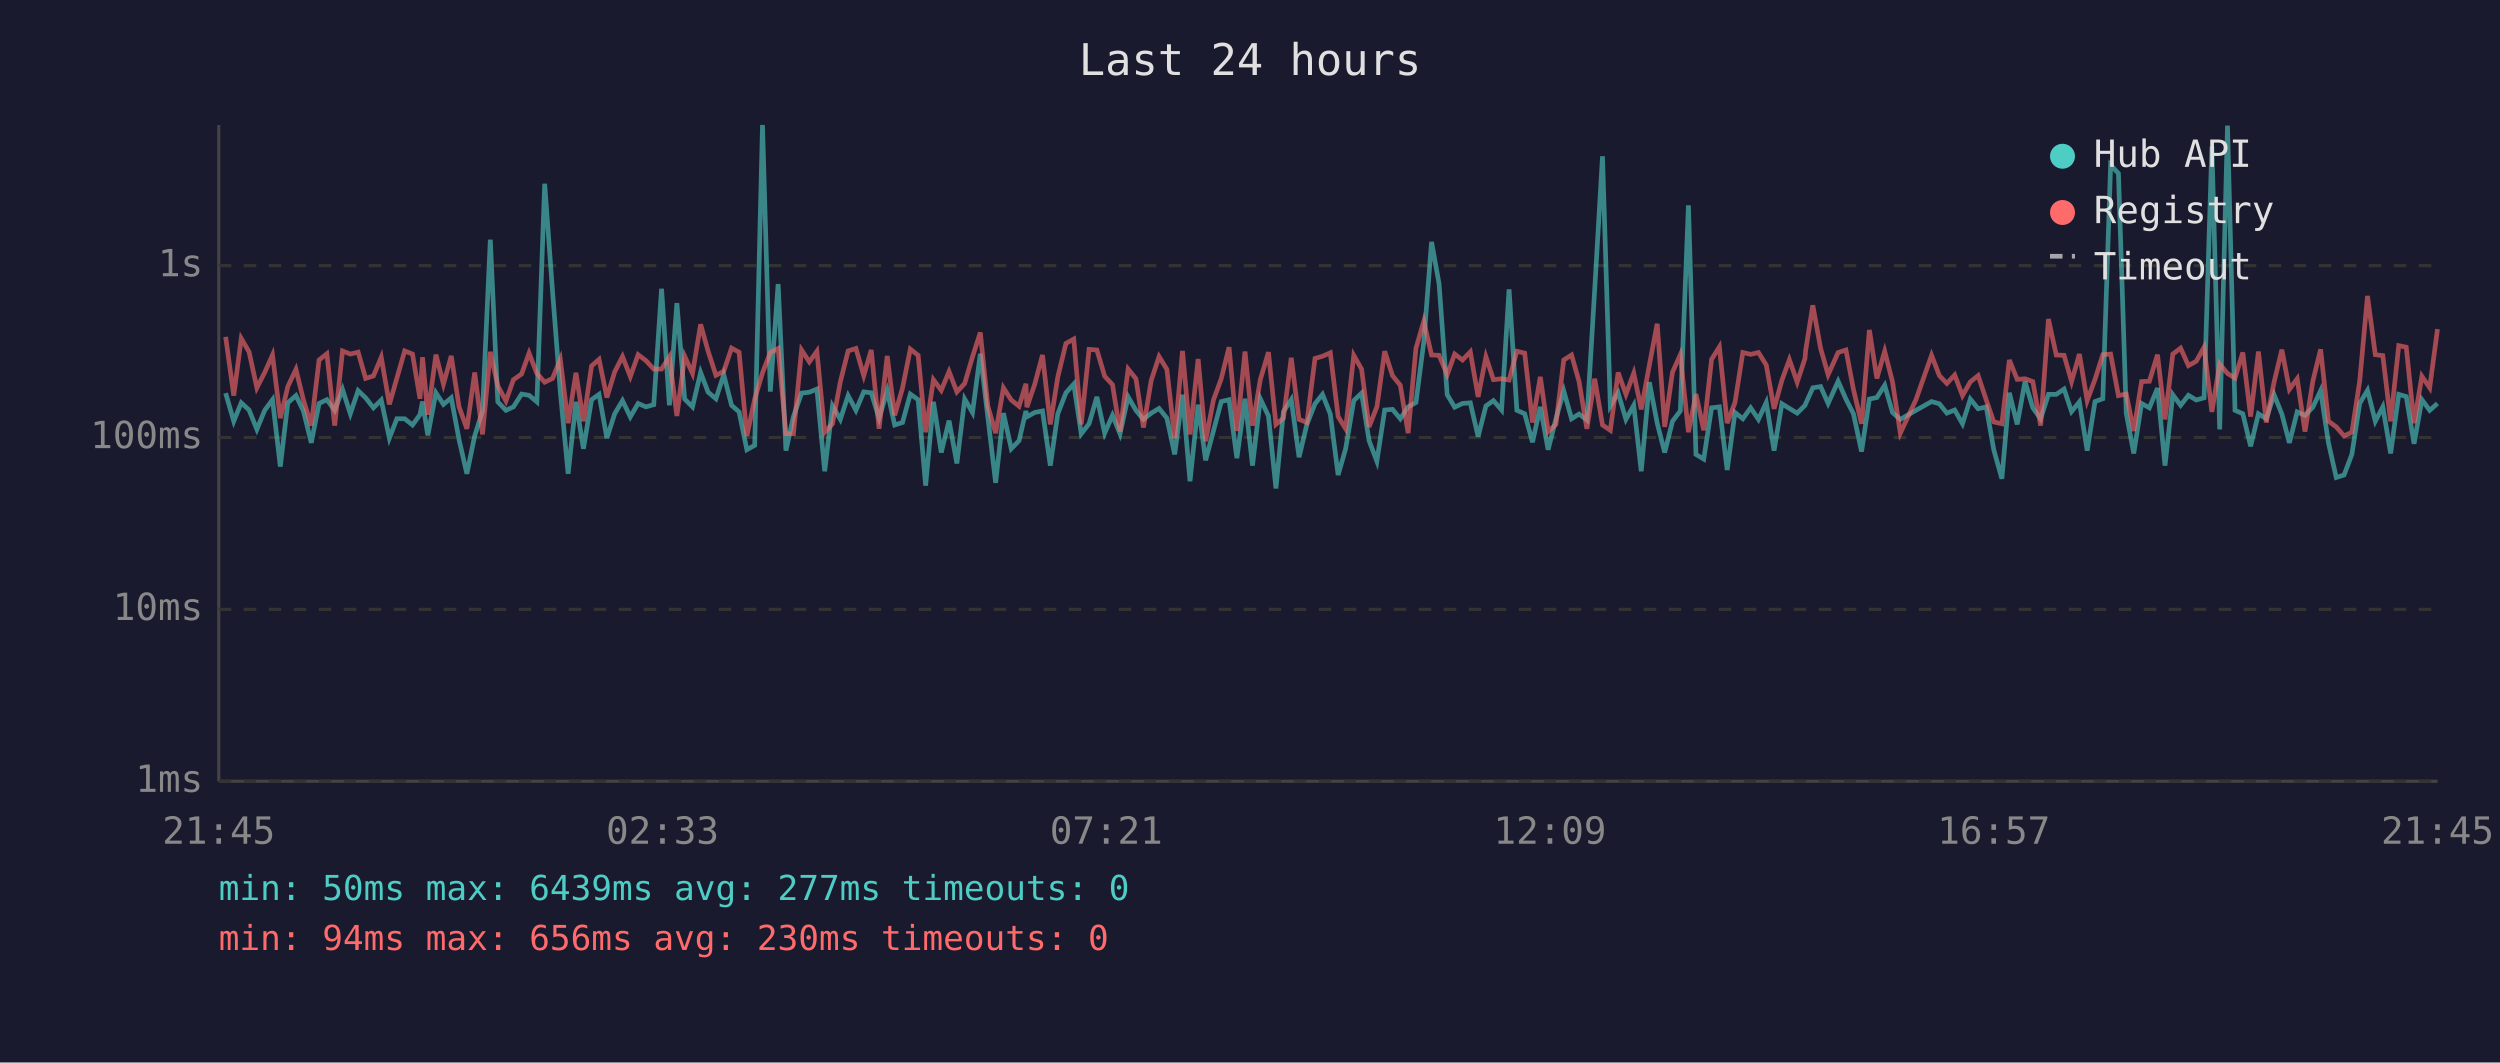
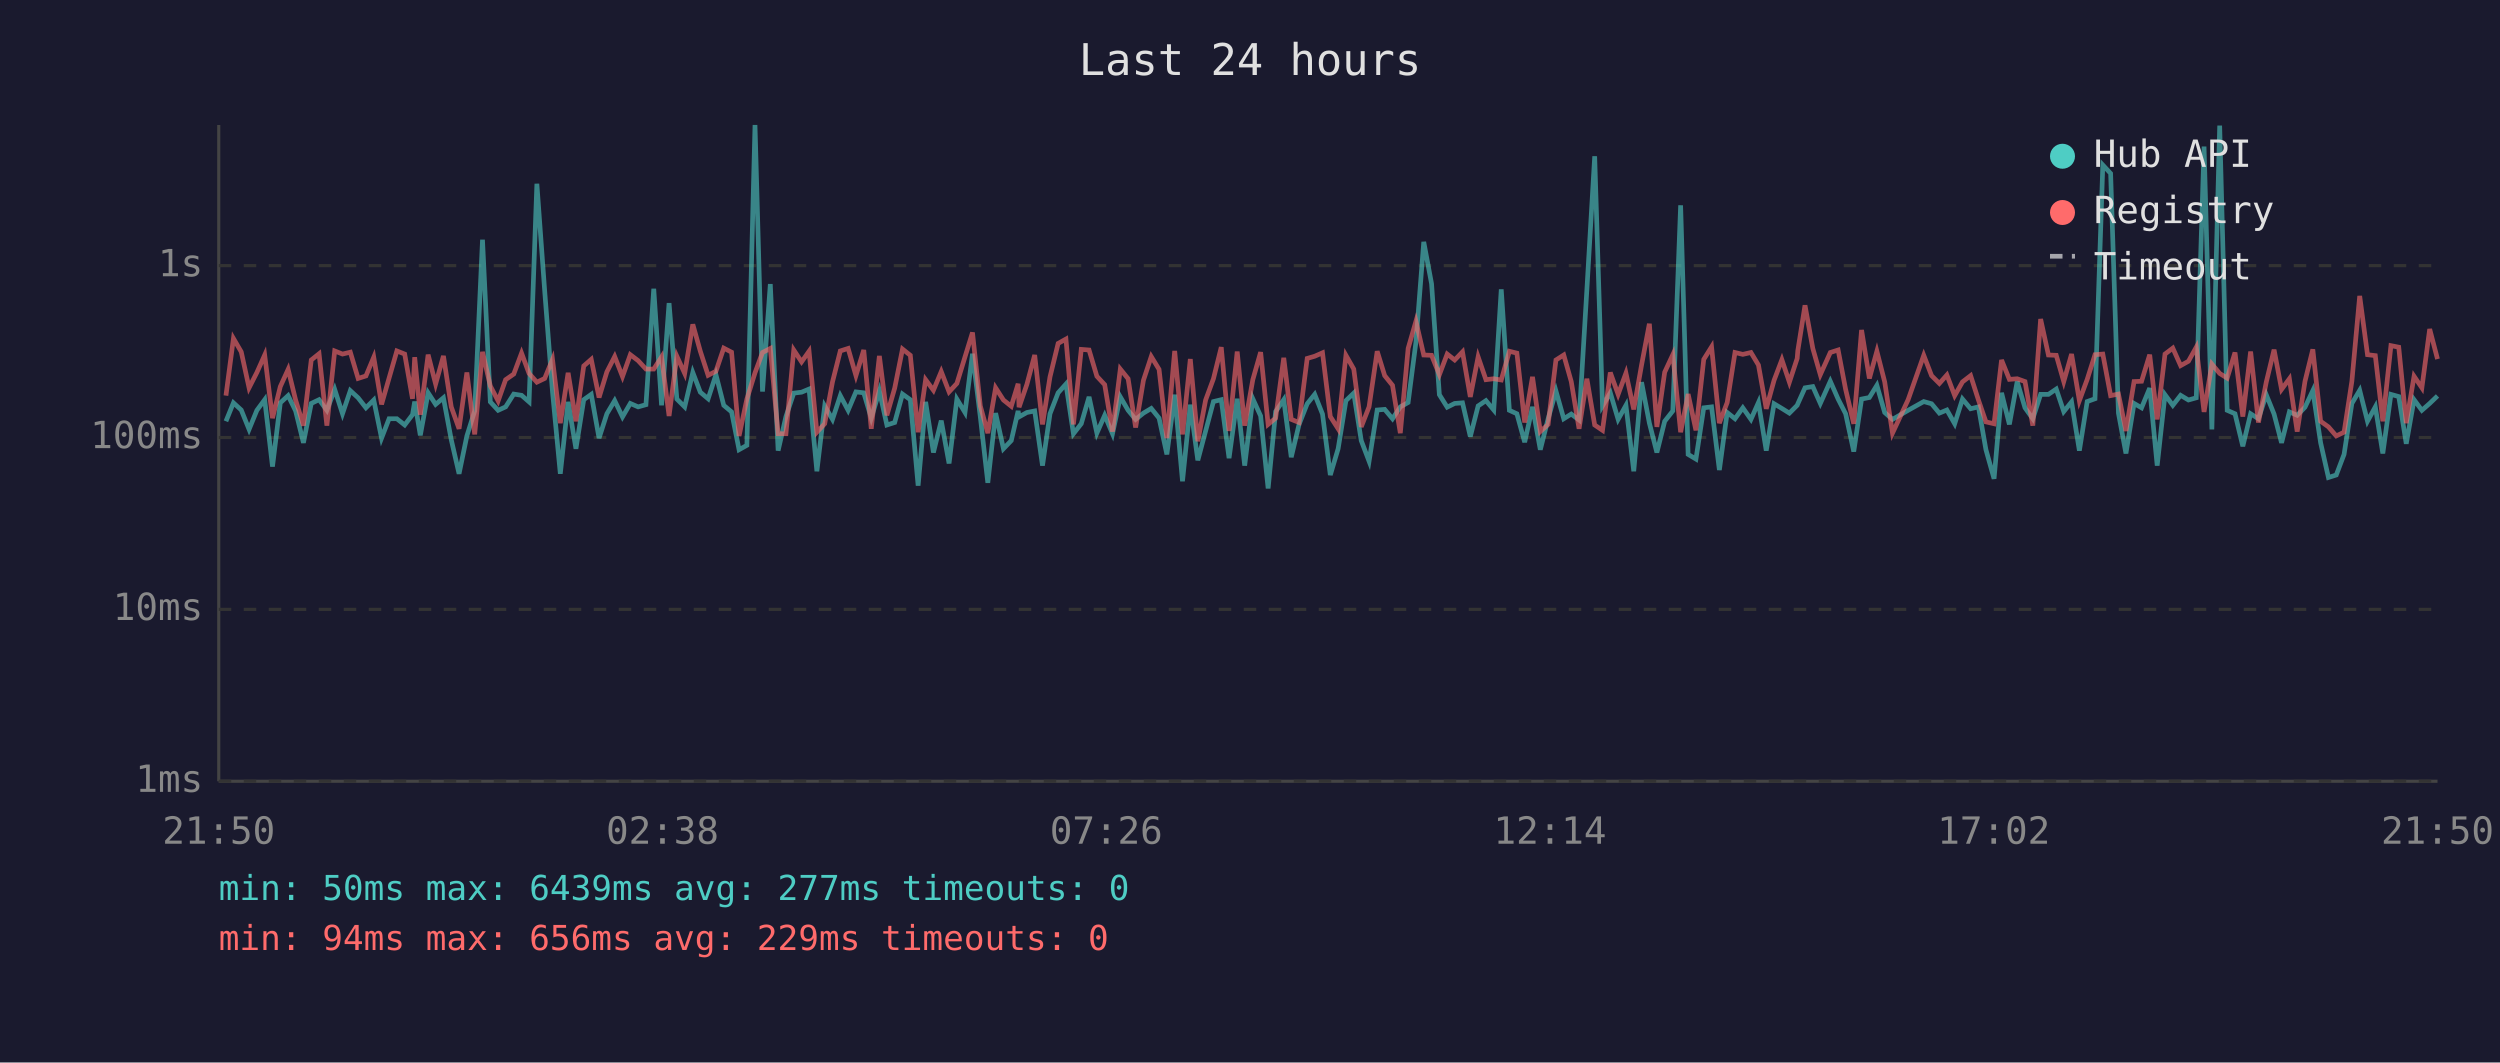
<svg xmlns="http://www.w3.org/2000/svg" viewBox="0 0 800 340" font-family="monospace" font-size="12">
  <rect width="800" height="340" fill="#1a1a2e" />
  <text x="400" y="24" fill="#e0e0e0" font-size="14" text-anchor="middle">Last 24 hours</text>
  <line x1="70" y1="40" x2="70" y2="250" stroke="#444" stroke-width="1" />
  <line x1="70" y1="250" x2="780" y2="250" stroke="#444" stroke-width="1" />
  <line x1="70" y1="250" x2="780" y2="250" stroke="#333" stroke-width="1" stroke-dasharray="4" />
  <text x="65" y="250" fill="#888" text-anchor="end" dominant-baseline="middle">1ms</text>
  <line x1="70" y1="195" x2="780" y2="195" stroke="#333" stroke-width="1" stroke-dasharray="4" />
  <text x="65" y="195" fill="#888" text-anchor="end" dominant-baseline="middle">10ms</text>
  <line x1="70" y1="140" x2="780" y2="140" stroke="#333" stroke-width="1" stroke-dasharray="4" />
  <text x="65" y="140" fill="#888" text-anchor="end" dominant-baseline="middle">100ms</text>
  <line x1="70" y1="85" x2="780" y2="85" stroke="#333" stroke-width="1" stroke-dasharray="4" />
  <text x="65" y="85" fill="#888" text-anchor="end" dominant-baseline="middle">1s</text>
-   <text x="70" y="270" fill="#888" text-anchor="middle">21:45</text>
-   <text x="212" y="270" fill="#888" text-anchor="middle">02:33</text>
-   <text x="354" y="270" fill="#888" text-anchor="middle">07:21</text>
-   <text x="496" y="270" fill="#888" text-anchor="middle">12:09</text>
-   <text x="638" y="270" fill="#888" text-anchor="middle">16:57</text>
-   <text x="780" y="270" fill="#888" text-anchor="middle">21:45</text>
-   <polyline points="72.2,125.8 74.8,134.8 77.2,128.9 79.7,131.2 82.2,137.4 84.7,131.3 87.2,127.9 89.7,149.3 92.1,128.9 94.7,126.6 97.1,131.5 99.6,141.7 102.1,129.1 104.6,127.9 107.1,131.3 109.6,124.6 112.1,132.4 114.6,125.0 117.0,127.3 119.5,130.5 122.0,128.0 124.6,140.2 127.0,134.0 129.5,134.0 132.0,136.0 134.4,132.7 135.2,128.5 136.9,139.3 139.5,125.7 141.9,129.4 144.4,127.3 146.9,140.7 149.4,151.6 151.9,139.5 154.4,131.5 156.9,76.7 159.3,128.6 161.9,131.3 164.3,130.2 166.9,126.1 169.3,126.5 171.8,128.6 174.3,58.8 176.8,93.1 179.3,125.4 181.8,151.6 184.3,128.6 186.7,143.6 189.3,127.9 191.7,126.2 194.2,140.2 196.7,132.4 199.2,128.2 201.7,133.4 204.2,129.1 206.7,130.2 209.2,129.5 211.7,92.4 214.2,129.7 216.6,97.0 219.1,127.7 221.6,130.2 224.2,119.2 226.6,125.5 229.1,127.6 231.6,119.9 234.1,129.7 236.5,131.8 239.0,143.9 241.5,142.5 244.0,40.0 246.5,125.3 249.0,90.9 251.5,144.2 253.9,133.3 256.5,125.8 259.0,125.5 261.4,124.5 263.9,150.8 266.4,129.9 268.9,134.2 271.4,126.6 273.9,131.3 276.4,125.4 278.8,125.7 281.3,133.8 283.9,125.1 286.3,136.0 288.8,135.2 291.3,126.1 293.8,127.9 296.2,155.4 298.7,128.6 301.2,144.8 303.7,134.6 306.2,148.3 308.7,127.7 311.2,132.0 313.7,113.2 316.1,133.4 318.6,154.5 321.1,132.2 323.6,143.6 326.1,141.0 328.3,131.5 328.6,133.4 331.1,132.0 333.6,131.5 336.1,149.0 338.5,132.4 341.1,125.7 343.6,122.9 346.0,138.8 348.5,135.6 351.0,127.0 353.5,138.6 356.0,132.9 358.4,138.8 361.0,127.0 363.5,131.3 365.9,134.2 368.4,132.2 370.9,130.7 373.4,133.8 375.9,145.4 378.4,126.3 380.8,154.0 383.4,129.5 385.8,147.3 388.3,137.9 390.8,128.5 393.3,127.9 395.8,146.6 398.4,127.6 400.8,149.0 403.3,127.6 405.9,133.1 408.3,156.3 410.7,131.7 413.2,127.9 415.7,146.3 418.2,135.8 420.8,129.2 423.2,126.2 425.7,132.5 428.2,152.0 430.6,143.6 433.2,128.2 435.7,125.8 438.1,141.0 440.6,147.6 443.1,131.2 445.6,131.0 448.1,134.0 450.6,130.2 453.1,128.8 455.6,109.5 458.1,77.4 460.5,90.8 463.1,126.3 465.5,130.3 468.0,129.1 470.5,128.9 473.0,139.7 475.5,129.9 477.9,128.2 480.5,131.2 482.9,92.6 485.4,131.3 487.9,132.4 490.4,141.5 492.9,130.2 495.4,143.9 497.9,134.0 500.4,125.1 502.9,134.0 505.3,132.5 507.8,134.4 510.3,92.7 512.8,50.0 515.3,129.9 517.8,125.7 520.3,134.2 522.8,129.7 525.2,150.8 527.8,122.3 530.3,135.4 532.7,144.8 535.2,134.8 537.7,131.5 540.3,65.7 542.7,145.4 545.2,146.9 547.7,130.5 550.2,130.2 552.7,150.4 555.2,132.0 557.7,134.0 560.2,130.5 562.7,134.2 565.2,128.8 567.7,144.2 570.2,129.2 572.6,130.7 575.1,132.2 577.6,129.7 577.8,129.2 580.1,124.1 582.6,123.7 585.0,129.1 588.2,122.0 590.7,127.7 593.1,132.4 595.7,144.5 598.2,127.7 600.6,127.2 603.1,123.3 605.6,132.0 608.1,134.2 613.1,131.3 618.1,128.5 620.6,129.2 623.0,132.2 625.5,131.2 628.0,135.6 630.5,127.7 633.0,130.8 635.6,130.2 638.0,143.9 640.6,153.2 643.0,125.7 645.5,135.8 648.0,122.1 650.5,130.5 653.0,134.0 655.5,126.2 658.0,126.2 660.5,124.5 662.9,131.7 665.4,128.6 667.9,144.2 670.4,128.5 672.9,127.6 675.4,52.8 677.9,55.5 680.4,132.2 682.8,145.1 685.3,129.1 687.8,130.5 690.4,124.2 692.8,149.0 695.3,126.3 697.8,129.7 700.3,126.5 702.8,128.0 705.3,127.3 707.8,46.9 710.3,137.4 712.8,40.2 715.2,131.3 717.7,132.4 720.2,142.8 722.7,132.4 725.2,134.0 727.7,126.3 730.2,132.5 732.6,141.7 735.1,131.8 737.6,132.9 740.1,130.3 742.6,125.0 745.1,141.7 747.6,152.8 750.1,152.0 752.6,145.4 755.1,129.1 757.6,124.9 760.1,134.8 762.5,130.2 765.0,145.1 767.6,126.2 770.0,126.9 772.5,142.0 775.0,127.9 777.5,131.3 780.0,129.1" fill="none" stroke="#4ecdc4" stroke-width="1.5" opacity="0.6" />
-   <polyline points="72.2,107.8 74.8,126.6 77.2,108.3 79.7,112.6 82.2,124.1 84.7,119.2 87.2,113.6 89.7,133.8 92.1,123.7 94.7,118.2 97.1,128.0 99.6,136.2 102.1,115.2 104.6,113.2 107.1,136.2 109.6,112.3 112.1,113.3 114.6,112.7 117.0,121.1 119.5,120.3 122.0,114.3 124.6,129.4 127.0,121.0 129.5,112.3 132.0,113.3 134.4,127.6 135.2,114.3 136.9,132.7 139.5,113.5 141.9,122.9 144.4,113.9 146.9,130.2 149.4,137.2 151.9,119.2 154.4,139.0 156.9,112.6 159.3,123.5 161.9,128.3 164.3,121.5 166.9,119.7 169.3,113.0 171.8,119.5 174.3,122.3 176.8,121.1 179.3,115.0 181.8,135.4 184.3,119.3 186.7,134.8 189.3,117.1 191.7,115.0 194.2,127.2 196.7,119.0 199.2,114.1 201.7,120.5 204.2,113.5 206.7,115.4 209.2,118.1 211.7,118.1 214.2,114.2 216.6,133.1 219.1,114.0 221.6,119.5 224.2,103.8 226.6,112.4 229.1,120.1 231.6,118.8 234.1,111.4 236.5,112.7 239.0,139.5 241.5,127.7 244.0,119.3 246.5,112.8 249.0,111.5 251.5,138.8 253.9,138.8 256.5,112.0 259.0,115.8 261.4,112.4 263.9,138.3 266.4,135.6 268.9,122.2 271.4,112.3 273.9,111.5 276.4,120.2 278.8,112.0 281.3,137.2 283.9,113.9 286.3,132.9 288.8,124.2 291.3,111.7 293.8,113.7 296.2,138.3 298.7,121.5 301.2,124.9 303.7,118.9 306.2,125.4 308.7,122.7 311.2,114.2 313.7,106.4 316.1,129.9 318.6,138.6 321.1,124.1 323.6,128.0 326.1,130.0 328.3,122.8 328.6,130.3 331.1,123.0 333.6,113.6 336.1,135.8 338.5,120.6 341.1,109.9 343.6,108.5 346.0,135.8 348.5,111.8 351.0,112.0 353.5,120.4 356.0,123.1 358.4,138.1 361.0,118.1 363.5,121.2 365.9,136.8 368.4,121.7 370.9,114.1 373.4,118.2 375.9,140.2 378.4,112.3 380.8,139.0 383.4,114.9 385.8,141.2 388.3,128.0 390.8,121.2 393.3,111.1 395.8,137.9 398.4,112.5 400.8,136.2 403.3,121.5 405.9,112.7 408.3,135.8 410.7,133.8 413.2,114.5 415.7,134.2 418.2,135.2 420.8,114.7 423.2,114.0 425.7,112.9 428.2,133.3 430.6,137.2 433.2,113.7 435.7,118.1 438.1,136.6 440.6,130.2 443.1,112.4 445.6,120.2 448.1,123.3 450.6,138.6 453.1,111.5 455.6,102.8 458.1,113.6 460.5,113.7 463.1,119.9 465.5,113.3 468.0,115.2 470.5,112.6 473.0,127.0 475.5,114.2 477.9,121.5 480.5,121.2 482.9,121.6 485.4,112.4 487.9,113.0 490.4,135.2 492.9,120.6 495.4,138.1 497.9,135.8 500.4,115.2 502.9,113.6 505.3,122.1 507.8,137.2 510.3,121.2 512.8,136.0 515.3,137.7 517.8,119.2 520.3,126.2 522.8,119.4 525.2,131.0 527.8,116.8 530.3,103.6 532.7,136.6 535.2,119.1 537.7,113.5 540.3,138.3 542.7,126.1 545.2,137.7 547.7,115.0 550.2,111.0 552.7,135.4 555.2,128.8 557.7,112.8 560.2,113.4 562.7,112.8 565.2,116.8 567.7,130.8 570.2,121.7 572.6,115.1 575.1,122.3 577.6,114.7 577.8,112.2 580.1,97.7 582.6,111.5 585.0,119.9 588.2,112.8 590.7,112.0 593.1,124.6 595.7,135.6 598.2,105.6 600.6,121.1 603.1,112.4 605.6,122.2 608.1,138.6 613.1,127.9 618.1,113.7 620.6,120.2 623.0,122.7 625.5,120.0 628.0,126.6 630.5,122.2 633.0,120.2 635.6,128.0 638.0,135.0 640.6,135.6 643.0,115.2 645.5,121.4 648.0,121.2 650.5,122.1 653.0,136.2 655.5,102.1 658.0,113.6 660.5,113.7 662.9,122.1 665.4,113.3 667.9,128.2 670.4,121.4 672.9,113.5 675.4,113.3 677.9,126.6 680.4,126.1 682.8,137.9 685.3,122.1 687.8,122.0 690.4,113.5 692.8,134.2 695.3,113.3 697.8,111.4 700.3,117.0 702.8,115.6 705.3,111.1 707.8,131.8 710.3,116.5 712.8,119.5 715.2,121.0 717.7,112.8 720.2,133.3 722.7,112.5 725.2,135.2 727.7,122.3 730.2,111.9 732.6,124.6 735.1,121.2 737.6,138.1 740.1,122.0 742.6,111.8 745.1,134.8 747.6,136.6 750.1,139.5 752.6,138.3 755.1,122.0 757.6,94.7 760.1,113.5 762.5,113.8 765.0,134.8 767.6,110.6 770.0,111.1 772.5,135.4 775.0,120.4 777.5,124.1 780.0,105.3" fill="none" stroke="#ff6b6b" stroke-width="1.5" opacity="0.6" />
+   <text x="70" y="270" fill="#888" text-anchor="middle">21:50</text>
+   <text x="212" y="270" fill="#888" text-anchor="middle">02:38</text>
+   <text x="354" y="270" fill="#888" text-anchor="middle">07:26</text>
+   <text x="496" y="270" fill="#888" text-anchor="middle">12:14</text>
+   <text x="638" y="270" fill="#888" text-anchor="middle">17:02</text>
+   <text x="780" y="270" fill="#888" text-anchor="middle">21:50</text>
+   <polyline points="72.3,134.8 74.7,128.9 77.2,131.2 79.7,137.4 82.2,131.3 84.7,127.9 87.2,149.3 89.7,128.9 92.2,126.6 94.6,131.5 97.1,141.7 99.6,129.1 102.1,127.9 104.6,131.3 107.1,124.6 109.6,132.4 112.1,125.0 114.6,127.3 117.1,130.5 119.6,128.0 122.1,140.2 124.5,134.0 127.0,134.0 129.5,136.0 132.0,132.7 132.7,128.5 134.5,139.3 137.0,125.7 139.4,129.4 141.9,127.3 144.4,140.7 146.9,151.6 149.4,139.5 151.9,131.5 154.4,76.7 156.9,128.6 159.4,131.3 161.8,130.2 164.4,126.1 166.9,126.5 169.3,128.6 171.8,58.8 174.3,93.1 176.8,125.4 179.3,151.6 181.8,128.6 184.3,143.6 186.8,127.9 189.2,126.2 191.7,140.2 194.2,132.4 196.7,128.2 199.2,133.4 201.7,129.1 204.2,130.2 206.7,129.5 209.2,92.4 211.7,129.7 214.1,97.0 216.6,127.7 219.1,130.2 221.7,119.2 224.1,125.5 226.6,127.6 229.1,119.9 231.6,129.7 234.1,131.8 236.5,143.9 239.0,142.5 241.6,40.0 244.0,125.3 246.5,90.9 249.0,144.2 251.5,133.3 254.0,125.8 256.5,125.5 258.9,124.5 261.4,150.8 263.9,129.9 266.4,134.2 268.9,126.6 271.4,131.3 273.9,125.4 276.4,125.7 278.8,133.8 281.4,125.1 283.8,136.0 286.3,135.2 288.8,126.1 291.3,127.9 293.8,155.4 296.2,128.6 298.7,144.8 301.2,134.6 303.7,148.3 306.2,127.7 308.8,132.0 311.2,113.2 313.7,133.4 316.1,154.5 318.6,132.2 321.1,143.6 323.6,141.0 325.8,131.5 326.1,133.4 328.6,132.0 331.1,131.5 333.6,149.0 336.0,132.4 338.6,125.7 341.1,122.9 343.5,138.8 346.0,135.6 348.5,127.0 351.0,138.6 353.5,132.9 356.0,138.8 358.5,127.0 361.0,131.3 363.4,134.2 365.9,132.2 368.4,130.7 370.9,133.8 373.4,145.4 375.9,126.3 378.4,154.0 380.9,129.5 383.3,147.3 385.8,137.9 388.3,128.5 390.8,127.9 393.3,146.6 395.9,127.6 398.3,149.0 400.9,127.6 403.4,133.1 405.8,156.3 408.2,131.7 410.8,127.9 413.2,146.3 415.7,135.8 418.3,129.2 420.7,126.2 423.2,132.5 425.7,152.0 428.2,143.6 430.7,128.2 433.2,125.8 435.6,141.0 438.1,147.6 440.7,131.2 443.1,131.0 445.6,134.0 448.1,130.2 450.6,128.8 453.1,109.5 455.6,77.4 458.1,90.8 460.6,126.3 463.1,130.3 465.5,129.1 468.0,128.9 470.5,139.7 473.0,129.9 475.5,128.2 478.0,131.2 480.4,92.6 483.0,131.3 485.4,132.4 487.9,141.5 490.4,130.2 492.9,143.9 495.4,134.0 497.9,125.1 500.4,134.0 502.8,132.5 505.3,134.4 507.8,92.7 510.3,50.0 512.8,129.9 515.3,125.7 517.8,134.2 520.3,129.7 522.8,150.8 525.3,122.3 527.8,135.4 530.2,144.8 532.7,134.8 535.3,131.5 537.8,65.7 540.2,145.4 542.7,146.9 545.2,130.5 547.7,130.2 550.2,150.4 552.7,132.0 555.2,134.0 557.7,130.5 560.3,134.2 562.7,128.8 565.2,144.2 567.7,129.2 570.2,130.7 572.6,132.2 575.1,129.7 575.3,129.2 577.6,124.1 580.1,123.7 582.5,129.1 585.7,122.0 588.2,127.7 590.6,132.4 593.2,144.5 595.7,127.7 598.2,127.2 600.6,123.3 603.1,132.0 605.6,134.2 610.6,131.3 615.6,128.5 618.1,129.2 620.6,132.2 623.0,131.2 625.5,135.6 628.0,127.7 630.6,130.8 633.1,130.2 635.5,143.9 638.1,153.2 640.5,125.7 643.0,135.8 645.5,122.1 648.0,130.5 650.5,134.0 653.0,126.2 655.5,126.2 658.0,124.5 660.4,131.7 662.9,128.6 665.4,144.2 667.9,128.5 670.4,127.6 672.9,52.8 675.4,55.5 677.9,132.2 680.3,145.1 682.9,129.1 685.3,130.5 687.9,124.2 690.3,149.0 692.8,126.3 695.3,129.7 697.8,126.5 700.3,128.0 702.8,127.3 705.3,46.9 707.8,137.4 710.3,40.2 712.7,131.3 715.2,132.4 717.7,142.8 720.2,132.4 722.7,134.0 725.2,126.3 727.7,132.5 730.1,141.7 732.6,131.8 735.1,132.9 737.6,130.3 740.1,125.0 742.6,141.7 745.1,152.8 747.6,152.0 750.1,145.4 752.6,129.1 755.1,124.9 757.6,134.8 760.1,130.2 762.5,145.1 765.1,126.2 767.6,126.9 770.0,142.0 772.5,127.9 775.0,131.3 777.5,129.1 780.0,126.7" fill="none" stroke="#4ecdc4" stroke-width="1.5" opacity="0.6" />
+   <polyline points="72.3,126.6 74.7,108.3 77.2,112.6 79.7,124.1 82.2,119.2 84.7,113.6 87.2,133.8 89.7,123.7 92.2,118.2 94.6,128.0 97.1,136.2 99.6,115.2 102.1,113.2 104.6,136.2 107.1,112.3 109.6,113.3 112.1,112.7 114.6,121.1 117.1,120.3 119.6,114.3 122.1,129.4 124.5,121.0 127.0,112.3 129.5,113.3 132.0,127.6 132.7,114.3 134.5,132.7 137.0,113.5 139.4,122.9 141.9,113.9 144.4,130.2 146.9,137.2 149.4,119.2 151.9,139.0 154.4,112.6 156.9,123.5 159.4,128.3 161.8,121.5 164.4,119.7 166.9,113.0 169.3,119.5 171.8,122.3 174.3,121.1 176.8,115.0 179.3,135.4 181.8,119.3 184.3,134.8 186.8,117.1 189.2,115.0 191.7,127.2 194.2,119.0 196.7,114.1 199.2,120.5 201.7,113.5 204.2,115.4 206.7,118.1 209.2,118.1 211.7,114.2 214.1,133.1 216.6,114.0 219.1,119.5 221.7,103.8 224.1,112.4 226.6,120.1 229.1,118.8 231.6,111.4 234.1,112.7 236.5,139.5 239.0,127.7 241.6,119.3 244.0,112.8 246.5,111.5 249.0,138.8 251.5,138.8 254.0,112.0 256.5,115.8 258.9,112.4 261.4,138.3 263.9,135.6 266.4,122.2 268.9,112.3 271.4,111.5 273.9,120.2 276.4,112.0 278.8,137.2 281.4,113.9 283.8,132.9 286.3,124.2 288.8,111.7 291.3,113.7 293.8,138.3 296.2,121.5 298.7,124.9 301.2,118.9 303.7,125.4 306.2,122.7 308.8,114.2 311.2,106.4 313.7,129.9 316.1,138.6 318.6,124.1 321.1,128.0 323.6,130.0 325.8,122.8 326.1,130.3 328.6,123.0 331.1,113.6 333.6,135.8 336.0,120.6 338.6,109.9 341.1,108.5 343.5,135.8 346.0,111.8 348.5,112.0 351.0,120.4 353.5,123.1 356.0,138.1 358.5,118.1 361.0,121.2 363.4,136.8 365.9,121.7 368.4,114.1 370.9,118.2 373.4,140.2 375.9,112.3 378.4,139.0 380.9,114.9 383.3,141.2 385.8,128.0 388.3,121.2 390.8,111.1 393.3,137.9 395.9,112.5 398.3,136.2 400.9,121.5 403.4,112.7 405.8,135.8 408.2,133.8 410.8,114.5 413.2,134.2 415.7,135.2 418.3,114.7 420.7,114.0 423.2,112.9 425.7,133.3 428.2,137.2 430.7,113.7 433.2,118.1 435.6,136.6 438.1,130.2 440.7,112.4 443.1,120.2 445.6,123.3 448.1,138.6 450.6,111.5 453.1,102.8 455.6,113.6 458.1,113.7 460.6,119.9 463.1,113.3 465.5,115.2 468.0,112.6 470.5,127.0 473.0,114.2 475.5,121.5 478.0,121.2 480.4,121.6 483.0,112.4 485.4,113.0 487.9,135.2 490.4,120.6 492.9,138.1 495.4,135.8 497.9,115.2 500.4,113.6 502.8,122.1 505.3,137.2 507.8,121.2 510.3,136.0 512.8,137.7 515.3,119.2 517.8,126.2 520.3,119.4 522.8,131.0 525.3,116.8 527.8,103.6 530.2,136.6 532.7,119.1 535.3,113.5 537.8,138.3 540.2,126.1 542.7,137.7 545.2,115.0 547.7,111.0 550.2,135.4 552.7,128.8 555.2,112.8 557.7,113.4 560.3,112.8 562.7,116.8 565.2,130.8 567.7,121.7 570.2,115.1 572.6,122.3 575.1,114.7 575.3,112.2 577.6,97.7 580.1,111.5 582.5,119.9 585.7,112.8 588.2,112.0 590.6,124.6 593.2,135.6 595.7,105.6 598.2,121.1 600.6,112.4 603.1,122.2 605.6,138.6 610.6,127.9 615.6,113.7 618.1,120.2 620.6,122.7 623.0,120.0 625.5,126.6 628.0,122.2 630.6,120.2 633.1,128.0 635.5,135.0 638.1,135.6 640.5,115.2 643.0,121.4 645.5,121.2 648.0,122.1 650.5,136.2 653.0,102.1 655.5,113.6 658.0,113.7 660.4,122.1 662.9,113.3 665.4,128.2 667.9,121.4 670.4,113.5 672.9,113.3 675.4,126.6 677.9,126.1 680.3,137.9 682.9,122.1 685.3,122.0 687.9,113.5 690.3,134.2 692.8,113.3 695.3,111.4 697.8,117.0 700.3,115.6 702.8,111.1 705.3,131.8 707.8,116.5 710.3,119.5 712.7,121.0 715.2,112.8 717.7,133.3 720.2,112.5 722.7,135.2 725.2,122.3 727.7,111.9 730.1,124.6 732.6,121.2 735.1,138.1 737.6,122.0 740.1,111.8 742.6,134.8 745.1,136.6 747.6,139.5 750.1,138.3 752.6,122.0 755.1,94.7 757.6,113.5 760.1,113.8 762.5,134.8 765.1,110.6 767.6,111.1 770.0,135.4 772.5,120.4 775.0,124.1 777.5,105.3 780.0,114.9" fill="none" stroke="#ff6b6b" stroke-width="1.5" opacity="0.6" />
  <circle cx="660" cy="50" r="4" fill="#4ecdc4" />
  <text x="670" y="50" fill="#e0e0e0" dominant-baseline="middle">Hub API</text>
  <circle cx="660" cy="68" r="4" fill="#ff6b6b" />
  <text x="670" y="68" fill="#e0e0e0" dominant-baseline="middle">Registry</text>
  <line x1="656" y1="82" x2="664" y2="82" stroke="#e0e0e0" stroke-width="1.5" stroke-dasharray="4,3" opacity="0.7" />
  <text x="670" y="86" fill="#e0e0e0" dominant-baseline="middle">Timeout</text>
  <text x="70" y="288" fill="#4ecdc4" font-size="11">min: 50ms  max: 6439ms  avg: 277ms  timeouts: 0</text>
-   <text x="70" y="304" fill="#ff6b6b" font-size="11">min: 94ms  max: 656ms  avg: 230ms  timeouts: 0</text>
+   <text x="70" y="304" fill="#ff6b6b" font-size="11">min: 94ms  max: 656ms  avg: 229ms  timeouts: 0</text>
</svg>
